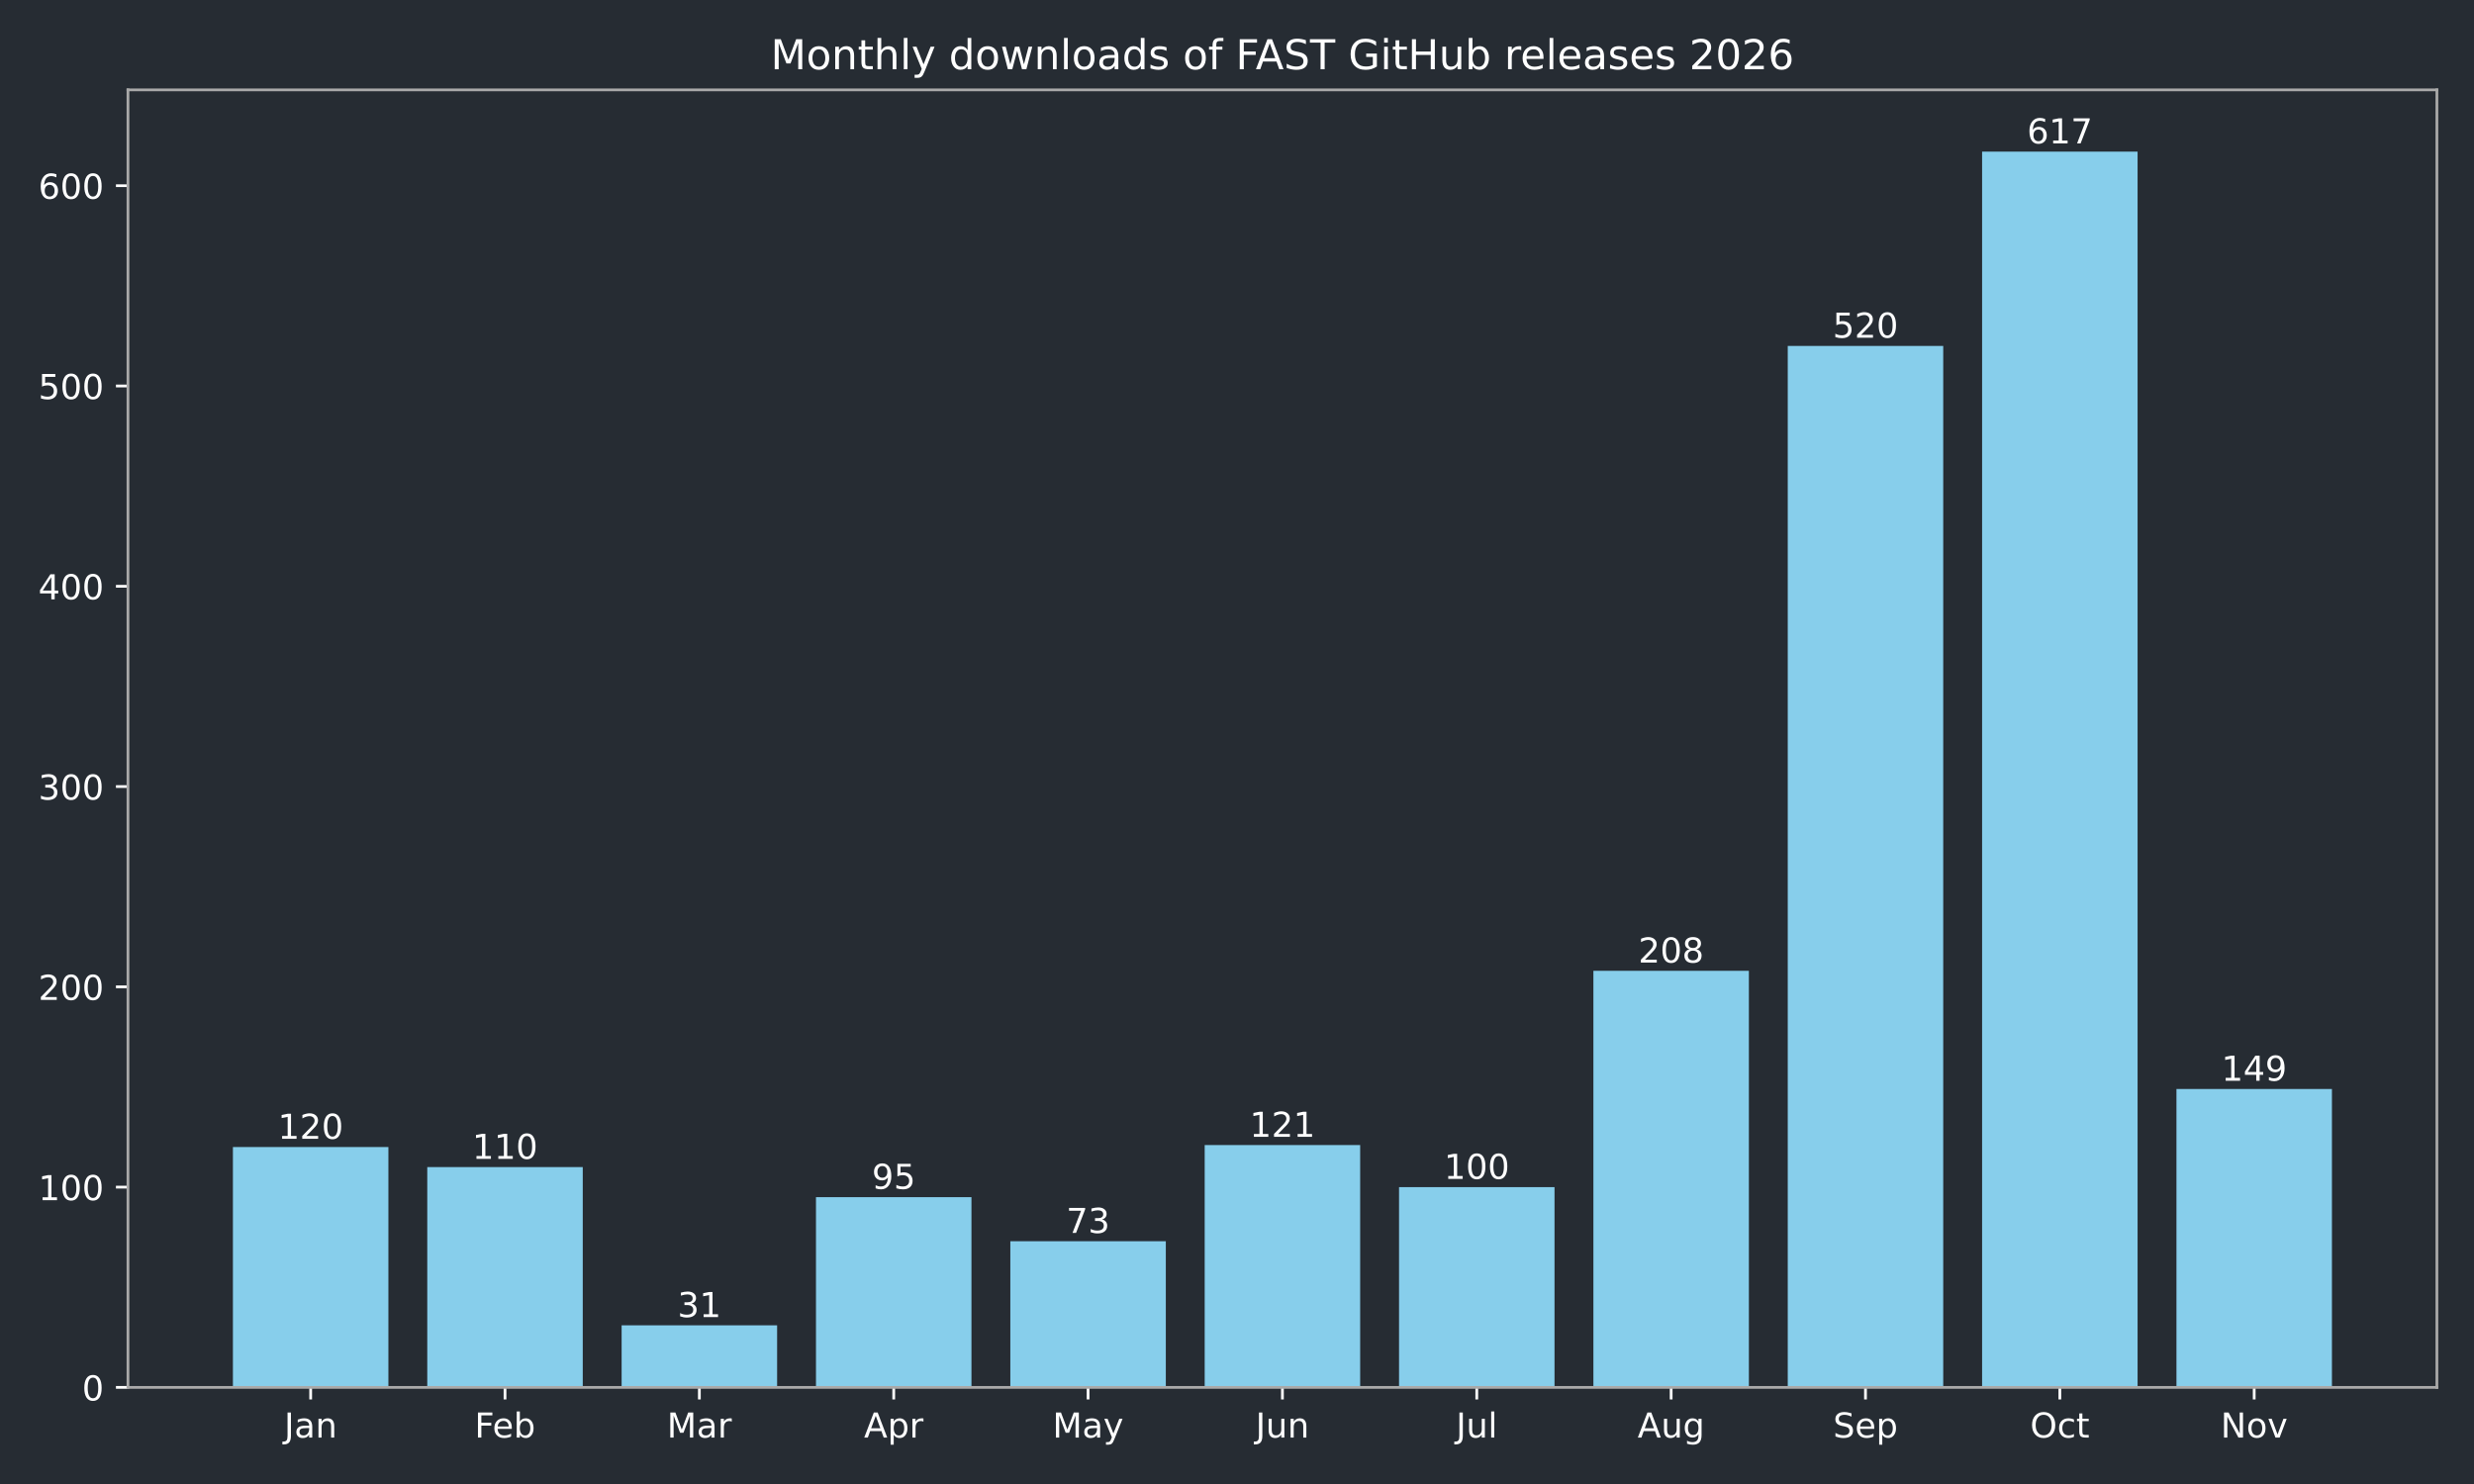
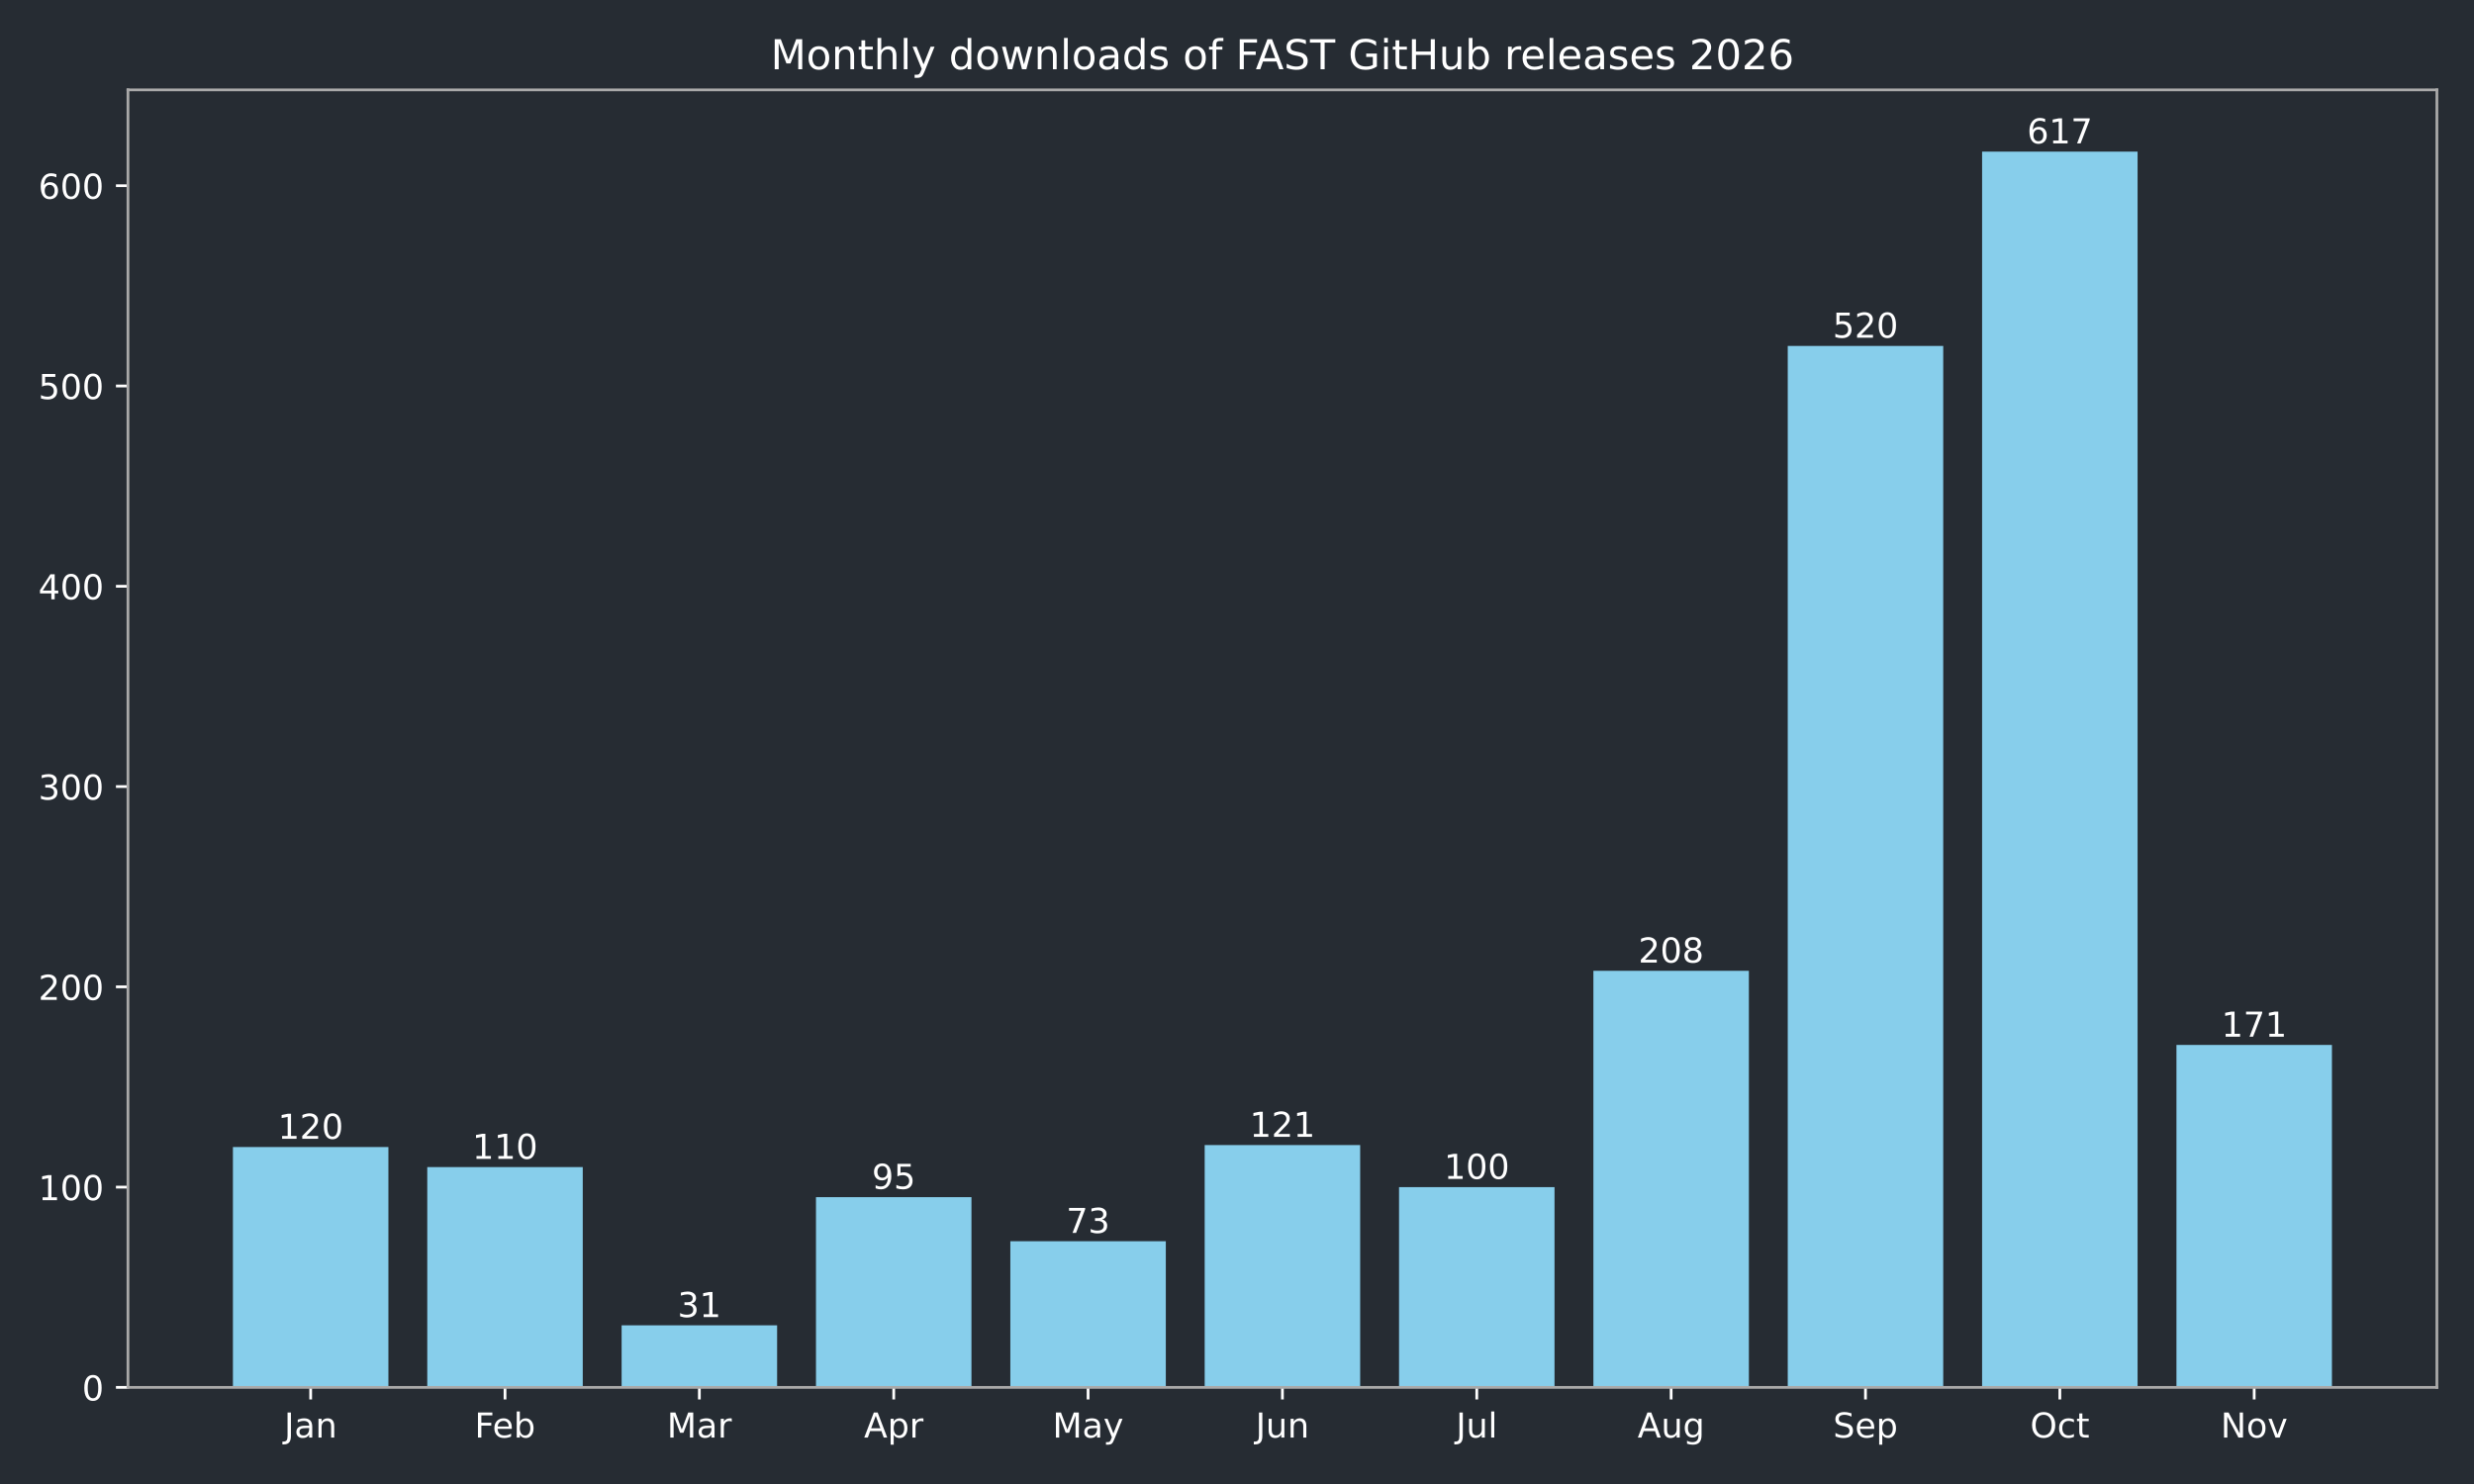
<svg xmlns="http://www.w3.org/2000/svg" xmlns:xlink="http://www.w3.org/1999/xlink" width="720pt" height="432pt" viewBox="0 0 720 432" version="1.1">
  <defs>
    <style type="text/css">*{stroke-linejoin: round; stroke-linecap: butt}</style>
  </defs>
  <g id="figure_1">
    <g id="patch_1">
      <path d="M 0 432  L 720 432  L 720 0  L 0 0  z " style="fill: #262c33" />
    </g>
    <g id="axes_1">
      <g id="patch_2">
        <path d="M 37.24 403.878  L 709.2 403.878  L 709.2 26.16  L 37.24 26.16  z " style="fill: #262c33" />
      </g>
      <g id="patch_3">
-         <path d="M 67.784 403.878  L 113.033 403.878  L 113.033 333.914  L 67.784 333.914  z " clip-path="url(#p4cf577910d)" style="fill: #87ceeb" />
+         <path d="M 67.784 403.878  L 113.033 403.878  L 113.033 333.914  L 67.784 333.914  z " clip-path="url(#p867dd638a9)" style="fill: #87ceeb" />
      </g>
      <g id="patch_4">
-         <path d="M 124.346 403.878  L 169.596 403.878  L 169.596 339.744  L 124.346 339.744  z " clip-path="url(#p4cf577910d)" style="fill: #87ceeb" />
+         <path d="M 124.346 403.878  L 169.596 403.878  L 169.596 339.744  L 124.346 339.744  z " clip-path="url(#p867dd638a9)" style="fill: #87ceeb" />
      </g>
      <g id="patch_5">
-         <path d="M 180.908 403.878  L 226.158 403.878  L 226.158 385.804  L 180.908 385.804  z " clip-path="url(#p4cf577910d)" style="fill: #87ceeb" />
+         <path d="M 180.908 403.878  L 226.158 403.878  L 226.158 385.804  L 180.908 385.804  z " clip-path="url(#p867dd638a9)" style="fill: #87ceeb" />
      </g>
      <g id="patch_6">
-         <path d="M 237.471 403.878  L 282.72 403.878  L 282.72 348.49  L 237.471 348.49  z " clip-path="url(#p4cf577910d)" style="fill: #87ceeb" />
+         <path d="M 237.471 403.878  L 282.72 403.878  L 282.72 348.49  L 237.471 348.49  z " clip-path="url(#p867dd638a9)" style="fill: #87ceeb" />
      </g>
      <g id="patch_7">
-         <path d="M 294.033 403.878  L 339.283 403.878  L 339.283 361.316  L 294.033 361.316  z " clip-path="url(#p4cf577910d)" style="fill: #87ceeb" />
+         <path d="M 294.033 403.878  L 339.283 403.878  L 339.283 361.316  L 294.033 361.316  z " clip-path="url(#p867dd638a9)" style="fill: #87ceeb" />
      </g>
      <g id="patch_8">
-         <path d="M 350.595 403.878  L 395.845 403.878  L 395.845 333.331  L 350.595 333.331  z " clip-path="url(#p4cf577910d)" style="fill: #87ceeb" />
+         <path d="M 350.595 403.878  L 395.845 403.878  L 395.845 333.331  L 350.595 333.331  z " clip-path="url(#p867dd638a9)" style="fill: #87ceeb" />
      </g>
      <g id="patch_9">
-         <path d="M 407.157 403.878  L 452.407 403.878  L 452.407 345.574  L 407.157 345.574  z " clip-path="url(#p4cf577910d)" style="fill: #87ceeb" />
+         <path d="M 407.157 403.878  L 452.407 403.878  L 452.407 345.574  L 407.157 345.574  z " clip-path="url(#p867dd638a9)" style="fill: #87ceeb" />
      </g>
      <g id="patch_10">
-         <path d="M 463.72 403.878  L 508.969 403.878  L 508.969 282.607  L 463.72 282.607  z " clip-path="url(#p4cf577910d)" style="fill: #87ceeb" />
+         <path d="M 463.72 403.878  L 508.969 403.878  L 508.969 282.607  L 463.72 282.607  z " clip-path="url(#p867dd638a9)" style="fill: #87ceeb" />
      </g>
      <g id="patch_11">
-         <path d="M 520.282 403.878  L 565.532 403.878  L 565.532 100.701  L 520.282 100.701  z " clip-path="url(#p4cf577910d)" style="fill: #87ceeb" />
+         <path d="M 520.282 403.878  L 565.532 403.878  L 565.532 100.701  L 520.282 100.701  z " clip-path="url(#p867dd638a9)" style="fill: #87ceeb" />
      </g>
      <g id="patch_12">
-         <path d="M 576.844 403.878  L 622.094 403.878  L 622.094 44.147  L 576.844 44.147  z " clip-path="url(#p4cf577910d)" style="fill: #87ceeb" />
+         <path d="M 576.844 403.878  L 622.094 403.878  L 622.094 44.147  L 576.844 44.147  z " clip-path="url(#p867dd638a9)" style="fill: #87ceeb" />
      </g>
      <g id="patch_13">
-         <path d="M 633.407 403.878  L 678.656 403.878  L 678.656 317.006  L 633.407 317.006  z " clip-path="url(#p4cf577910d)" style="fill: #87ceeb" />
+         <path d="M 633.407 403.878  L 678.656 403.878  L 678.656 304.179  L 633.407 304.179  z " clip-path="url(#p867dd638a9)" style="fill: #87ceeb" />
      </g>
      <g id="matplotlib.axis_1">
        <g id="xtick_1">
          <g id="line2d_1">
            <defs>
-               <path id="m086e3ede42" d="M 0 0  L 0 3.5  " style="stroke: #ffffff; stroke-width: 0.8" />
+               <path id="m1c109d6ad1" d="M 0 0  L 0 3.5  " style="stroke: #ffffff; stroke-width: 0.8" />
            </defs>
            <g>
-               <use xlink:href="#m086e3ede42" x="90.409" y="403.878" style="fill: #ffffff; stroke: #ffffff; stroke-width: 0.8" />
+               <use xlink:href="#m1c109d6ad1" x="90.409" y="403.878" style="fill: #ffffff; stroke: #ffffff; stroke-width: 0.8" />
            </g>
          </g>
          <g id="text_1">
            <g style="fill: #ffffff" transform="translate(82.70074 418.4753) scale(0.1 -0.1)">
              <defs>
                <path id="DejaVuSans-2d" d="M 628 4666  L 1259 4666  L 1259 325  Q 1259 -519 939 -900  Q 619 -1281 -91 -1281  L -331 -1281  L -331 -750  L -134 -750  Q 284 -750 456 -515  Q 628 -281 628 325  L 628 4666  z " transform="scale(0.015625)" />
                <path id="DejaVuSans-44" d="M 2194 1759  Q 1497 1759 1228 1600  Q 959 1441 959 1056  Q 959 750 1161 570  Q 1363 391 1709 391  Q 2188 391 2477 730  Q 2766 1069 2766 1631  L 2766 1759  L 2194 1759  z M 3341 1997  L 3341 0  L 2766 0  L 2766 531  Q 2569 213 2275 61  Q 1981 -91 1556 -91  Q 1019 -91 701 211  Q 384 513 384 1019  Q 384 1609 779 1909  Q 1175 2209 1959 2209  L 2766 2209  L 2766 2266  Q 2766 2663 2505 2880  Q 2244 3097 1772 3097  Q 1472 3097 1187 3025  Q 903 2953 641 2809  L 641 3341  Q 956 3463 1253 3523  Q 1550 3584 1831 3584  Q 2591 3584 2966 3190  Q 3341 2797 3341 1997  z " transform="scale(0.015625)" />
                <path id="DejaVuSans-51" d="M 3513 2113  L 3513 0  L 2938 0  L 2938 2094  Q 2938 2591 2744 2837  Q 2550 3084 2163 3084  Q 1697 3084 1428 2787  Q 1159 2491 1159 1978  L 1159 0  L 581 0  L 581 3500  L 1159 3500  L 1159 2956  Q 1366 3272 1645 3428  Q 1925 3584 2291 3584  Q 2894 3584 3203 3211  Q 3513 2838 3513 2113  z " transform="scale(0.015625)" />
              </defs>
              <use xlink:href="#DejaVuSans-2d" />
              <use xlink:href="#DejaVuSans-44" transform="translate(29.5 0)" />
              <use xlink:href="#DejaVuSans-51" transform="translate(90.78125 0)" />
            </g>
          </g>
        </g>
        <g id="xtick_2">
          <g id="line2d_2">
            <g>
-               <use xlink:href="#m086e3ede42" x="146.971" y="403.878" style="fill: #ffffff; stroke: #ffffff; stroke-width: 0.8" />
+               <use xlink:href="#m1c109d6ad1" x="146.971" y="403.878" style="fill: #ffffff; stroke: #ffffff; stroke-width: 0.8" />
            </g>
          </g>
          <g id="text_2">
            <g style="fill: #ffffff" transform="translate(138.1177 418.4761) scale(0.1 -0.1)">
              <defs>
                <path id="DejaVuSans-29" d="M 628 4666  L 3309 4666  L 3309 4134  L 1259 4134  L 1259 2759  L 3109 2759  L 3109 2228  L 1259 2228  L 1259 0  L 628 0  L 628 4666  z " transform="scale(0.015625)" />
                <path id="DejaVuSans-48" d="M 3597 1894  L 3597 1613  L 953 1613  Q 991 1019 1311 708  Q 1631 397 2203 397  Q 2534 397 2845 478  Q 3156 559 3463 722  L 3463 178  Q 3153 47 2828 -22  Q 2503 -91 2169 -91  Q 1331 -91 842 396  Q 353 884 353 1716  Q 353 2575 817 3079  Q 1281 3584 2069 3584  Q 2775 3584 3186 3129  Q 3597 2675 3597 1894  z M 3022 2063  Q 3016 2534 2758 2815  Q 2500 3097 2075 3097  Q 1594 3097 1305 2825  Q 1016 2553 972 2059  L 3022 2063  z " transform="scale(0.015625)" />
                <path id="DejaVuSans-45" d="M 3116 1747  Q 3116 2381 2855 2742  Q 2594 3103 2138 3103  Q 1681 3103 1420 2742  Q 1159 2381 1159 1747  Q 1159 1113 1420 752  Q 1681 391 2138 391  Q 2594 391 2855 752  Q 3116 1113 3116 1747  z M 1159 2969  Q 1341 3281 1617 3432  Q 1894 3584 2278 3584  Q 2916 3584 3314 3078  Q 3713 2572 3713 1747  Q 3713 922 3314 415  Q 2916 -91 2278 -91  Q 1894 -91 1617 61  Q 1341 213 1159 525  L 1159 0  L 581 0  L 581 4863  L 1159 4863  L 1159 2969  z " transform="scale(0.015625)" />
              </defs>
              <use xlink:href="#DejaVuSans-29" />
              <use xlink:href="#DejaVuSans-48" transform="translate(52.04688 0)" />
              <use xlink:href="#DejaVuSans-45" transform="translate(113.5781 0)" />
            </g>
          </g>
        </g>
        <g id="xtick_3">
          <g id="line2d_3">
            <g>
-               <use xlink:href="#m086e3ede42" x="203.533" y="403.878" style="fill: #ffffff; stroke: #ffffff; stroke-width: 0.8" />
+               <use xlink:href="#m1c109d6ad1" x="203.533" y="403.878" style="fill: #ffffff; stroke: #ffffff; stroke-width: 0.8" />
            </g>
          </g>
          <g id="text_3">
            <g style="fill: #ffffff" transform="translate(194.0995 418.4753) scale(0.1 -0.1)">
              <defs>
                <path id="DejaVuSans-30" d="M 628 4666  L 1569 4666  L 2759 1491  L 3956 4666  L 4897 4666  L 4897 0  L 4281 0  L 4281 4097  L 3078 897  L 2444 897  L 1241 4097  L 1241 0  L 628 0  L 628 4666  z " transform="scale(0.015625)" />
                <path id="DejaVuSans-55" d="M 2631 2963  Q 2534 3019 2420 3045  Q 2306 3072 2169 3072  Q 1681 3072 1420 2755  Q 1159 2438 1159 1844  L 1159 0  L 581 0  L 581 3500  L 1159 3500  L 1159 2956  Q 1341 3275 1631 3429  Q 1922 3584 2338 3584  Q 2397 3584 2469 3576  Q 2541 3569 2628 3553  L 2631 2963  z " transform="scale(0.015625)" />
              </defs>
              <use xlink:href="#DejaVuSans-30" />
              <use xlink:href="#DejaVuSans-44" transform="translate(86.28125 0)" />
              <use xlink:href="#DejaVuSans-55" transform="translate(147.5625 0)" />
            </g>
          </g>
        </g>
        <g id="xtick_4">
          <g id="line2d_4">
            <g>
-               <use xlink:href="#m086e3ede42" x="260.095" y="403.878" style="fill: #ffffff; stroke: #ffffff; stroke-width: 0.8" />
+               <use xlink:href="#m1c109d6ad1" x="260.095" y="403.878" style="fill: #ffffff; stroke: #ffffff; stroke-width: 0.8" />
            </g>
          </g>
          <g id="text_4">
            <g style="fill: #ffffff" transform="translate(251.4454 418.4753) scale(0.1 -0.1)">
              <defs>
                <path id="DejaVuSans-24" d="M 2188 4044  L 1331 1722  L 3047 1722  L 2188 4044  z M 1831 4666  L 2547 4666  L 4325 0  L 3669 0  L 3244 1197  L 1141 1197  L 716 0  L 50 0  L 1831 4666  z " transform="scale(0.015625)" />
                <path id="DejaVuSans-53" d="M 1159 525  L 1159 -1331  L 581 -1331  L 581 3500  L 1159 3500  L 1159 2969  Q 1341 3281 1617 3432  Q 1894 3584 2278 3584  Q 2916 3584 3314 3078  Q 3713 2572 3713 1747  Q 3713 922 3314 415  Q 2916 -91 2278 -91  Q 1894 -91 1617 61  Q 1341 213 1159 525  z M 3116 1747  Q 3116 2381 2855 2742  Q 2594 3103 2138 3103  Q 1681 3103 1420 2742  Q 1159 2381 1159 1747  Q 1159 1113 1420 752  Q 1681 391 2138 391  Q 2594 391 2855 752  Q 3116 1113 3116 1747  z " transform="scale(0.015625)" />
              </defs>
              <use xlink:href="#DejaVuSans-24" />
              <use xlink:href="#DejaVuSans-53" transform="translate(68.40625 0)" />
              <use xlink:href="#DejaVuSans-55" transform="translate(131.8906 0)" />
            </g>
          </g>
        </g>
        <g id="xtick_5">
          <g id="line2d_5">
            <g>
-               <use xlink:href="#m086e3ede42" x="316.658" y="403.878" style="fill: #ffffff; stroke: #ffffff; stroke-width: 0.8" />
+               <use xlink:href="#m1c109d6ad1" x="316.658" y="403.878" style="fill: #ffffff; stroke: #ffffff; stroke-width: 0.8" />
            </g>
          </g>
          <g id="text_5">
            <g style="fill: #ffffff" transform="translate(306.3202 418.4753) scale(0.1 -0.1)">
              <defs>
                <path id="DejaVuSans-5c" d="M 2059 -325  Q 1816 -950 1584 -1140  Q 1353 -1331 966 -1331  L 506 -1331  L 506 -850  L 844 -850  Q 1081 -850 1212 -737  Q 1344 -625 1503 -206  L 1606 56  L 191 3500  L 800 3500  L 1894 763  L 2988 3500  L 3597 3500  L 2059 -325  z " transform="scale(0.015625)" />
              </defs>
              <use xlink:href="#DejaVuSans-30" />
              <use xlink:href="#DejaVuSans-44" transform="translate(86.28125 0)" />
              <use xlink:href="#DejaVuSans-5c" transform="translate(147.5625 0)" />
            </g>
          </g>
        </g>
        <g id="xtick_6">
          <g id="line2d_6">
            <g>
-               <use xlink:href="#m086e3ede42" x="373.22" y="403.878" style="fill: #ffffff; stroke: #ffffff; stroke-width: 0.8" />
+               <use xlink:href="#m1c109d6ad1" x="373.22" y="403.878" style="fill: #ffffff; stroke: #ffffff; stroke-width: 0.8" />
            </g>
          </g>
          <g id="text_6">
            <g style="fill: #ffffff" transform="translate(365.4075 418.4753) scale(0.1 -0.1)">
              <defs>
                <path id="DejaVuSans-58" d="M 544 1381  L 544 3500  L 1119 3500  L 1119 1403  Q 1119 906 1312 657  Q 1506 409 1894 409  Q 2359 409 2629 706  Q 2900 1003 2900 1516  L 2900 3500  L 3475 3500  L 3475 0  L 2900 0  L 2900 538  Q 2691 219 2414 64  Q 2138 -91 1772 -91  Q 1169 -91 856 284  Q 544 659 544 1381  z M 1991 3584  L 1991 3584  z " transform="scale(0.015625)" />
              </defs>
              <use xlink:href="#DejaVuSans-2d" />
              <use xlink:href="#DejaVuSans-58" transform="translate(29.5 0)" />
              <use xlink:href="#DejaVuSans-51" transform="translate(92.875 0)" />
            </g>
          </g>
        </g>
        <g id="xtick_7">
          <g id="line2d_7">
            <g>
-               <use xlink:href="#m086e3ede42" x="429.782" y="403.878" style="fill: #ffffff; stroke: #ffffff; stroke-width: 0.8" />
+               <use xlink:href="#m1c109d6ad1" x="429.782" y="403.878" style="fill: #ffffff; stroke: #ffffff; stroke-width: 0.8" />
            </g>
          </g>
          <g id="text_7">
            <g style="fill: #ffffff" transform="translate(423.7495 418.4761) scale(0.1 -0.1)">
              <defs>
                <path id="DejaVuSans-4f" d="M 603 4863  L 1178 4863  L 1178 0  L 603 0  L 603 4863  z " transform="scale(0.015625)" />
              </defs>
              <use xlink:href="#DejaVuSans-2d" />
              <use xlink:href="#DejaVuSans-58" transform="translate(29.5 0)" />
              <use xlink:href="#DejaVuSans-4f" transform="translate(92.875 0)" />
            </g>
          </g>
        </g>
        <g id="xtick_8">
          <g id="line2d_8">
            <g>
-               <use xlink:href="#m086e3ede42" x="486.345" y="403.878" style="fill: #ffffff; stroke: #ffffff; stroke-width: 0.8" />
+               <use xlink:href="#m1c109d6ad1" x="486.345" y="403.878" style="fill: #ffffff; stroke: #ffffff; stroke-width: 0.8" />
            </g>
          </g>
          <g id="text_8">
            <g style="fill: #ffffff" transform="translate(476.5813 418.4753) scale(0.1 -0.1)">
              <defs>
                <path id="DejaVuSans-4a" d="M 2906 1791  Q 2906 2416 2648 2759  Q 2391 3103 1925 3103  Q 1463 3103 1205 2759  Q 947 2416 947 1791  Q 947 1169 1205 825  Q 1463 481 1925 481  Q 2391 481 2648 825  Q 2906 1169 2906 1791  z M 3481 434  Q 3481 -459 3084 -895  Q 2688 -1331 1869 -1331  Q 1566 -1331 1297 -1286  Q 1028 -1241 775 -1147  L 775 -588  Q 1028 -725 1275 -790  Q 1522 -856 1778 -856  Q 2344 -856 2625 -561  Q 2906 -266 2906 331  L 2906 616  Q 2728 306 2450 153  Q 2172 0 1784 0  Q 1141 0 747 490  Q 353 981 353 1791  Q 353 2603 747 3093  Q 1141 3584 1784 3584  Q 2172 3584 2450 3431  Q 2728 3278 2906 2969  L 2906 3500  L 3481 3500  L 3481 434  z " transform="scale(0.015625)" />
              </defs>
              <use xlink:href="#DejaVuSans-24" />
              <use xlink:href="#DejaVuSans-58" transform="translate(68.40625 0)" />
              <use xlink:href="#DejaVuSans-4a" transform="translate(131.7812 0)" />
            </g>
          </g>
        </g>
        <g id="xtick_9">
          <g id="line2d_9">
            <g>
-               <use xlink:href="#m086e3ede42" x="542.907" y="403.878" style="fill: #ffffff; stroke: #ffffff; stroke-width: 0.8" />
+               <use xlink:href="#m1c109d6ad1" x="542.907" y="403.878" style="fill: #ffffff; stroke: #ffffff; stroke-width: 0.8" />
            </g>
          </g>
          <g id="text_9">
            <g style="fill: #ffffff" transform="translate(533.4819 418.4753) scale(0.1 -0.1)">
              <defs>
                <path id="DejaVuSans-36" d="M 3425 4513  L 3425 3897  Q 3066 4069 2747 4153  Q 2428 4238 2131 4238  Q 1616 4238 1336 4038  Q 1056 3838 1056 3469  Q 1056 3159 1242 3001  Q 1428 2844 1947 2747  L 2328 2669  Q 3034 2534 3370 2195  Q 3706 1856 3706 1288  Q 3706 609 3251 259  Q 2797 -91 1919 -91  Q 1588 -91 1214 -16  Q 841 59 441 206  L 441 856  Q 825 641 1194 531  Q 1563 422 1919 422  Q 2459 422 2753 634  Q 3047 847 3047 1241  Q 3047 1584 2836 1778  Q 2625 1972 2144 2069  L 1759 2144  Q 1053 2284 737 2584  Q 422 2884 422 3419  Q 422 4038 858 4394  Q 1294 4750 2059 4750  Q 2388 4750 2728 4690  Q 3069 4631 3425 4513  z " transform="scale(0.015625)" />
              </defs>
              <use xlink:href="#DejaVuSans-36" />
              <use xlink:href="#DejaVuSans-48" transform="translate(63.48438 0)" />
              <use xlink:href="#DejaVuSans-53" transform="translate(125.0156 0)" />
            </g>
          </g>
        </g>
        <g id="xtick_10">
          <g id="line2d_10">
            <g>
-               <use xlink:href="#m086e3ede42" x="599.469" y="403.878" style="fill: #ffffff; stroke: #ffffff; stroke-width: 0.8" />
+               <use xlink:href="#m1c109d6ad1" x="599.469" y="403.878" style="fill: #ffffff; stroke: #ffffff; stroke-width: 0.8" />
            </g>
          </g>
          <g id="text_10">
            <g style="fill: #ffffff" transform="translate(590.8238 418.4753) scale(0.1 -0.1)">
              <defs>
                <path id="DejaVuSans-32" d="M 2522 4238  Q 1834 4238 1429 3725  Q 1025 3213 1025 2328  Q 1025 1447 1429 934  Q 1834 422 2522 422  Q 3209 422 3611 934  Q 4013 1447 4013 2328  Q 4013 3213 3611 3725  Q 3209 4238 2522 4238  z M 2522 4750  Q 3503 4750 4090 4092  Q 4678 3434 4678 2328  Q 4678 1225 4090 567  Q 3503 -91 2522 -91  Q 1538 -91 948 565  Q 359 1222 359 2328  Q 359 3434 948 4092  Q 1538 4750 2522 4750  z " transform="scale(0.015625)" />
                <path id="DejaVuSans-46" d="M 3122 3366  L 3122 2828  Q 2878 2963 2633 3030  Q 2388 3097 2138 3097  Q 1578 3097 1268 2742  Q 959 2388 959 1747  Q 959 1106 1268 751  Q 1578 397 2138 397  Q 2388 397 2633 464  Q 2878 531 3122 666  L 3122 134  Q 2881 22 2623 -34  Q 2366 -91 2075 -91  Q 1284 -91 818 406  Q 353 903 353 1747  Q 353 2603 823 3093  Q 1294 3584 2113 3584  Q 2378 3584 2631 3529  Q 2884 3475 3122 3366  z " transform="scale(0.015625)" />
                <path id="DejaVuSans-57" d="M 1172 4494  L 1172 3500  L 2356 3500  L 2356 3053  L 1172 3053  L 1172 1153  Q 1172 725 1289 603  Q 1406 481 1766 481  L 2356 481  L 2356 0  L 1766 0  Q 1100 0 847 248  Q 594 497 594 1153  L 594 3053  L 172 3053  L 172 3500  L 594 3500  L 594 4494  L 1172 4494  z " transform="scale(0.015625)" />
              </defs>
              <use xlink:href="#DejaVuSans-32" />
              <use xlink:href="#DejaVuSans-46" transform="translate(78.71875 0)" />
              <use xlink:href="#DejaVuSans-57" transform="translate(133.7031 0)" />
            </g>
          </g>
        </g>
        <g id="xtick_11">
          <g id="line2d_11">
            <g>
-               <use xlink:href="#m086e3ede42" x="656.031" y="403.878" style="fill: #ffffff; stroke: #ffffff; stroke-width: 0.8" />
+               <use xlink:href="#m1c109d6ad1" x="656.031" y="403.878" style="fill: #ffffff; stroke: #ffffff; stroke-width: 0.8" />
            </g>
          </g>
          <g id="text_11">
            <g style="fill: #ffffff" transform="translate(646.2721 418.4753) scale(0.1 -0.1)">
              <defs>
                <path id="DejaVuSans-31" d="M 628 4666  L 1478 4666  L 3547 763  L 3547 4666  L 4159 4666  L 4159 0  L 3309 0  L 1241 3903  L 1241 0  L 628 0  L 628 4666  z " transform="scale(0.015625)" />
                <path id="DejaVuSans-52" d="M 1959 3097  Q 1497 3097 1228 2736  Q 959 2375 959 1747  Q 959 1119 1226 758  Q 1494 397 1959 397  Q 2419 397 2687 759  Q 2956 1122 2956 1747  Q 2956 2369 2687 2733  Q 2419 3097 1959 3097  z M 1959 3584  Q 2709 3584 3137 3096  Q 3566 2609 3566 1747  Q 3566 888 3137 398  Q 2709 -91 1959 -91  Q 1206 -91 779 398  Q 353 888 353 1747  Q 353 2609 779 3096  Q 1206 3584 1959 3584  z " transform="scale(0.015625)" />
                <path id="DejaVuSans-59" d="M 191 3500  L 800 3500  L 1894 563  L 2988 3500  L 3597 3500  L 2284 0  L 1503 0  L 191 3500  z " transform="scale(0.015625)" />
              </defs>
              <use xlink:href="#DejaVuSans-31" />
              <use xlink:href="#DejaVuSans-52" transform="translate(74.8125 0)" />
              <use xlink:href="#DejaVuSans-59" transform="translate(136 0)" />
            </g>
          </g>
        </g>
      </g>
      <g id="matplotlib.axis_2">
        <g id="ytick_1">
          <g id="line2d_12">
            <defs>
-               <path id="m57dde35a98" d="M 0 0  L -3.5 0  " style="stroke: #ffffff; stroke-width: 0.8" />
+               <path id="m1a4424309f" d="M 0 0  L -3.5 0  " style="stroke: #ffffff; stroke-width: 0.8" />
            </defs>
            <g>
-               <use xlink:href="#m57dde35a98" x="37.24" y="403.878" style="fill: #ffffff; stroke: #ffffff; stroke-width: 0.8" />
+               <use xlink:href="#m1a4424309f" x="37.24" y="403.878" style="fill: #ffffff; stroke: #ffffff; stroke-width: 0.8" />
            </g>
          </g>
          <g id="text_12">
            <g style="fill: #ffffff" transform="translate(23.8775 407.6765) scale(0.1 -0.1)">
              <defs>
                <path id="DejaVuSans-13" d="M 2034 4250  Q 1547 4250 1301 3770  Q 1056 3291 1056 2328  Q 1056 1369 1301 889  Q 1547 409 2034 409  Q 2525 409 2770 889  Q 3016 1369 3016 2328  Q 3016 3291 2770 3770  Q 2525 4250 2034 4250  z M 2034 4750  Q 2819 4750 3233 4129  Q 3647 3509 3647 2328  Q 3647 1150 3233 529  Q 2819 -91 2034 -91  Q 1250 -91 836 529  Q 422 1150 422 2328  Q 422 3509 836 4129  Q 1250 4750 2034 4750  z " transform="scale(0.015625)" />
              </defs>
              <use xlink:href="#DejaVuSans-13" />
            </g>
          </g>
        </g>
        <g id="ytick_2">
          <g id="line2d_13">
            <g>
-               <use xlink:href="#m57dde35a98" x="37.24" y="345.574" style="fill: #ffffff; stroke: #ffffff; stroke-width: 0.8" />
+               <use xlink:href="#m1a4424309f" x="37.24" y="345.574" style="fill: #ffffff; stroke: #ffffff; stroke-width: 0.8" />
            </g>
          </g>
          <g id="text_13">
            <g style="fill: #ffffff" transform="translate(11.1525 349.3732) scale(0.1 -0.1)">
              <defs>
                <path id="DejaVuSans-14" d="M 794 531  L 1825 531  L 1825 4091  L 703 3866  L 703 4441  L 1819 4666  L 2450 4666  L 2450 531  L 3481 531  L 3481 0  L 794 0  L 794 531  z " transform="scale(0.015625)" />
              </defs>
              <use xlink:href="#DejaVuSans-14" />
              <use xlink:href="#DejaVuSans-13" transform="translate(63.625 0)" />
              <use xlink:href="#DejaVuSans-13" transform="translate(127.25 0)" />
            </g>
          </g>
        </g>
        <g id="ytick_3">
          <g id="line2d_14">
            <g>
-               <use xlink:href="#m57dde35a98" x="37.24" y="287.271" style="fill: #ffffff; stroke: #ffffff; stroke-width: 0.8" />
+               <use xlink:href="#m1a4424309f" x="37.24" y="287.271" style="fill: #ffffff; stroke: #ffffff; stroke-width: 0.8" />
            </g>
          </g>
          <g id="text_14">
            <g style="fill: #ffffff" transform="translate(11.1525 291.07) scale(0.1 -0.1)">
              <defs>
                <path id="DejaVuSans-15" d="M 1228 531  L 3431 531  L 3431 0  L 469 0  L 469 531  Q 828 903 1448 1529  Q 2069 2156 2228 2338  Q 2531 2678 2651 2914  Q 2772 3150 2772 3378  Q 2772 3750 2511 3984  Q 2250 4219 1831 4219  Q 1534 4219 1204 4116  Q 875 4013 500 3803  L 500 4441  Q 881 4594 1212 4672  Q 1544 4750 1819 4750  Q 2544 4750 2975 4387  Q 3406 4025 3406 3419  Q 3406 3131 3298 2873  Q 3191 2616 2906 2266  Q 2828 2175 2409 1742  Q 1991 1309 1228 531  z " transform="scale(0.015625)" />
              </defs>
              <use xlink:href="#DejaVuSans-15" />
              <use xlink:href="#DejaVuSans-13" transform="translate(63.625 0)" />
              <use xlink:href="#DejaVuSans-13" transform="translate(127.25 0)" />
            </g>
          </g>
        </g>
        <g id="ytick_4">
          <g id="line2d_15">
            <g>
-               <use xlink:href="#m57dde35a98" x="37.24" y="228.968" style="fill: #ffffff; stroke: #ffffff; stroke-width: 0.8" />
+               <use xlink:href="#m1a4424309f" x="37.24" y="228.968" style="fill: #ffffff; stroke: #ffffff; stroke-width: 0.8" />
            </g>
          </g>
          <g id="text_15">
            <g style="fill: #ffffff" transform="translate(11.1525 232.7667) scale(0.1 -0.1)">
              <defs>
                <path id="DejaVuSans-16" d="M 2597 2516  Q 3050 2419 3304 2112  Q 3559 1806 3559 1356  Q 3559 666 3084 287  Q 2609 -91 1734 -91  Q 1441 -91 1130 -33  Q 819 25 488 141  L 488 750  Q 750 597 1062 519  Q 1375 441 1716 441  Q 2309 441 2620 675  Q 2931 909 2931 1356  Q 2931 1769 2642 2001  Q 2353 2234 1838 2234  L 1294 2234  L 1294 2753  L 1863 2753  Q 2328 2753 2575 2939  Q 2822 3125 2822 3475  Q 2822 3834 2567 4026  Q 2313 4219 1838 4219  Q 1578 4219 1281 4162  Q 984 4106 628 3988  L 628 4550  Q 988 4650 1302 4700  Q 1616 4750 1894 4750  Q 2613 4750 3031 4423  Q 3450 4097 3450 3541  Q 3450 3153 3228 2886  Q 3006 2619 2597 2516  z " transform="scale(0.015625)" />
              </defs>
              <use xlink:href="#DejaVuSans-16" />
              <use xlink:href="#DejaVuSans-13" transform="translate(63.625 0)" />
              <use xlink:href="#DejaVuSans-13" transform="translate(127.25 0)" />
            </g>
          </g>
        </g>
        <g id="ytick_5">
          <g id="line2d_16">
            <g>
-               <use xlink:href="#m57dde35a98" x="37.24" y="170.665" style="fill: #ffffff; stroke: #ffffff; stroke-width: 0.8" />
+               <use xlink:href="#m1a4424309f" x="37.24" y="170.665" style="fill: #ffffff; stroke: #ffffff; stroke-width: 0.8" />
            </g>
          </g>
          <g id="text_16">
            <g style="fill: #ffffff" transform="translate(11.1525 174.4635) scale(0.1 -0.1)">
              <defs>
                <path id="DejaVuSans-17" d="M 2419 4116  L 825 1625  L 2419 1625  L 2419 4116  z M 2253 4666  L 3047 4666  L 3047 1625  L 3713 1625  L 3713 1100  L 3047 1100  L 3047 0  L 2419 0  L 2419 1100  L 313 1100  L 313 1709  L 2253 4666  z " transform="scale(0.015625)" />
              </defs>
              <use xlink:href="#DejaVuSans-17" />
              <use xlink:href="#DejaVuSans-13" transform="translate(63.625 0)" />
              <use xlink:href="#DejaVuSans-13" transform="translate(127.25 0)" />
            </g>
          </g>
        </g>
        <g id="ytick_6">
          <g id="line2d_17">
            <g>
-               <use xlink:href="#m57dde35a98" x="37.24" y="112.361" style="fill: #ffffff; stroke: #ffffff; stroke-width: 0.8" />
+               <use xlink:href="#m1a4424309f" x="37.24" y="112.361" style="fill: #ffffff; stroke: #ffffff; stroke-width: 0.8" />
            </g>
          </g>
          <g id="text_17">
            <g style="fill: #ffffff" transform="translate(11.1525 116.1602) scale(0.1 -0.1)">
              <defs>
                <path id="DejaVuSans-18" d="M 691 4666  L 3169 4666  L 3169 4134  L 1269 4134  L 1269 2991  Q 1406 3038 1543 3061  Q 1681 3084 1819 3084  Q 2600 3084 3056 2656  Q 3513 2228 3513 1497  Q 3513 744 3044 326  Q 2575 -91 1722 -91  Q 1428 -91 1123 -41  Q 819 9 494 109  L 494 744  Q 775 591 1075 516  Q 1375 441 1709 441  Q 2250 441 2565 725  Q 2881 1009 2881 1497  Q 2881 1984 2565 2268  Q 2250 2553 1709 2553  Q 1456 2553 1204 2497  Q 953 2441 691 2322  L 691 4666  z " transform="scale(0.015625)" />
              </defs>
              <use xlink:href="#DejaVuSans-18" />
              <use xlink:href="#DejaVuSans-13" transform="translate(63.625 0)" />
              <use xlink:href="#DejaVuSans-13" transform="translate(127.25 0)" />
            </g>
          </g>
        </g>
        <g id="ytick_7">
          <g id="line2d_18">
            <g>
-               <use xlink:href="#m57dde35a98" x="37.24" y="54.058" style="fill: #ffffff; stroke: #ffffff; stroke-width: 0.8" />
+               <use xlink:href="#m1a4424309f" x="37.24" y="54.058" style="fill: #ffffff; stroke: #ffffff; stroke-width: 0.8" />
            </g>
          </g>
          <g id="text_18">
            <g style="fill: #ffffff" transform="translate(11.1525 57.85694) scale(0.1 -0.1)">
              <defs>
                <path id="DejaVuSans-19" d="M 2113 2584  Q 1688 2584 1439 2293  Q 1191 2003 1191 1497  Q 1191 994 1439 701  Q 1688 409 2113 409  Q 2538 409 2786 701  Q 3034 994 3034 1497  Q 3034 2003 2786 2293  Q 2538 2584 2113 2584  z M 3366 4563  L 3366 3988  Q 3128 4100 2886 4159  Q 2644 4219 2406 4219  Q 1781 4219 1451 3797  Q 1122 3375 1075 2522  Q 1259 2794 1537 2939  Q 1816 3084 2150 3084  Q 2853 3084 3261 2657  Q 3669 2231 3669 1497  Q 3669 778 3244 343  Q 2819 -91 2113 -91  Q 1303 -91 875 529  Q 447 1150 447 2328  Q 447 3434 972 4092  Q 1497 4750 2381 4750  Q 2619 4750 2861 4703  Q 3103 4656 3366 4563  z " transform="scale(0.015625)" />
              </defs>
              <use xlink:href="#DejaVuSans-19" />
              <use xlink:href="#DejaVuSans-13" transform="translate(63.625 0)" />
              <use xlink:href="#DejaVuSans-13" transform="translate(127.25 0)" />
            </g>
          </g>
        </g>
      </g>
      <g id="patch_14">
        <path d="M 37.24 403.878  L 37.24 26.16  " style="fill: none; stroke: #a9a9a9; stroke-width: 0.8; stroke-linejoin: miter; stroke-linecap: square" />
      </g>
      <g id="patch_15">
        <path d="M 709.2 403.878  L 709.2 26.16  " style="fill: none; stroke: #a9a9a9; stroke-width: 0.8; stroke-linejoin: miter; stroke-linecap: square" />
      </g>
      <g id="patch_16">
        <path d="M 37.24 403.878  L 709.2 403.878  " style="fill: none; stroke: #a9a9a9; stroke-width: 0.8; stroke-linejoin: miter; stroke-linecap: square" />
      </g>
      <g id="patch_17">
        <path d="M 37.24 26.16  L 709.2 26.16  " style="fill: none; stroke: #a9a9a9; stroke-width: 0.8; stroke-linejoin: miter; stroke-linecap: square" />
      </g>
      <g id="text_19">
        <g style="fill: #ffffff" transform="translate(80.8648 331.5114) scale(0.1 -0.1)">
          <use xlink:href="#DejaVuSans-14" />
          <use xlink:href="#DejaVuSans-15" transform="translate(63.625 0)" />
          <use xlink:href="#DejaVuSans-13" transform="translate(127.25 0)" />
        </g>
      </g>
      <g id="text_20">
        <g style="fill: #ffffff" transform="translate(137.4271 337.3417) scale(0.1 -0.1)">
          <use xlink:href="#DejaVuSans-14" />
          <use xlink:href="#DejaVuSans-14" transform="translate(63.625 0)" />
          <use xlink:href="#DejaVuSans-13" transform="translate(127.25 0)" />
        </g>
      </g>
      <g id="text_21">
        <g style="fill: #ffffff" transform="translate(197.1706 383.4013) scale(0.1 -0.1)">
          <use xlink:href="#DejaVuSans-16" />
          <use xlink:href="#DejaVuSans-14" transform="translate(63.625 0)" />
        </g>
      </g>
      <g id="text_22">
        <g style="fill: #ffffff" transform="translate(253.7329 346.0872) scale(0.1 -0.1)">
          <defs>
            <path id="DejaVuSans-1c" d="M 703 97  L 703 672  Q 941 559 1184 500  Q 1428 441 1663 441  Q 2288 441 2617 861  Q 2947 1281 2994 2138  Q 2813 1869 2534 1725  Q 2256 1581 1919 1581  Q 1219 1581 811 2004  Q 403 2428 403 3163  Q 403 3881 828 4315  Q 1253 4750 1959 4750  Q 2769 4750 3195 4129  Q 3622 3509 3622 2328  Q 3622 1225 3098 567  Q 2575 -91 1691 -91  Q 1453 -91 1209 -44  Q 966 3 703 97  z M 1959 2075  Q 2384 2075 2632 2365  Q 2881 2656 2881 3163  Q 2881 3666 2632 3958  Q 2384 4250 1959 4250  Q 1534 4250 1286 3958  Q 1038 3666 1038 3163  Q 1038 2656 1286 2365  Q 1534 2075 1959 2075  z " transform="scale(0.015625)" />
          </defs>
          <use xlink:href="#DejaVuSans-1c" />
          <use xlink:href="#DejaVuSans-18" transform="translate(63.625 0)" />
        </g>
      </g>
      <g id="text_23">
        <g style="fill: #ffffff" transform="translate(310.2952 358.9139) scale(0.1 -0.1)">
          <defs>
            <path id="DejaVuSans-1a" d="M 525 4666  L 3525 4666  L 3525 4397  L 1831 0  L 1172 0  L 2766 4134  L 525 4134  L 525 4666  z " transform="scale(0.015625)" />
          </defs>
          <use xlink:href="#DejaVuSans-1a" />
          <use xlink:href="#DejaVuSans-16" transform="translate(63.625 0)" />
        </g>
      </g>
      <g id="text_24">
        <g style="fill: #ffffff" transform="translate(363.6762 330.9284) scale(0.1 -0.1)">
          <use xlink:href="#DejaVuSans-14" />
          <use xlink:href="#DejaVuSans-15" transform="translate(63.625 0)" />
          <use xlink:href="#DejaVuSans-14" transform="translate(127.25 0)" />
        </g>
      </g>
      <g id="text_25">
        <g style="fill: #ffffff" transform="translate(420.2385 343.1721) scale(0.1 -0.1)">
          <use xlink:href="#DejaVuSans-14" />
          <use xlink:href="#DejaVuSans-13" transform="translate(63.625 0)" />
          <use xlink:href="#DejaVuSans-13" transform="translate(127.25 0)" />
        </g>
      </g>
      <g id="text_26">
        <g style="fill: #ffffff" transform="translate(476.8008 280.2045) scale(0.1 -0.1)">
          <defs>
            <path id="DejaVuSans-1b" d="M 2034 2216  Q 1584 2216 1326 1975  Q 1069 1734 1069 1313  Q 1069 891 1326 650  Q 1584 409 2034 409  Q 2484 409 2743 651  Q 3003 894 3003 1313  Q 3003 1734 2745 1975  Q 2488 2216 2034 2216  z M 1403 2484  Q 997 2584 770 2862  Q 544 3141 544 3541  Q 544 4100 942 4425  Q 1341 4750 2034 4750  Q 2731 4750 3128 4425  Q 3525 4100 3525 3541  Q 3525 3141 3298 2862  Q 3072 2584 2669 2484  Q 3125 2378 3379 2068  Q 3634 1759 3634 1313  Q 3634 634 3220 271  Q 2806 -91 2034 -91  Q 1263 -91 848 271  Q 434 634 434 1313  Q 434 1759 690 2068  Q 947 2378 1403 2484  z M 1172 3481  Q 1172 3119 1398 2916  Q 1625 2713 2034 2713  Q 2441 2713 2670 2916  Q 2900 3119 2900 3481  Q 2900 3844 2670 4047  Q 2441 4250 2034 4250  Q 1625 4250 1398 4047  Q 1172 3844 1172 3481  z " transform="scale(0.015625)" />
          </defs>
          <use xlink:href="#DejaVuSans-15" />
          <use xlink:href="#DejaVuSans-13" transform="translate(63.625 0)" />
          <use xlink:href="#DejaVuSans-1b" transform="translate(127.25 0)" />
        </g>
      </g>
      <g id="text_27">
        <g style="fill: #ffffff" transform="translate(533.3631 98.29837) scale(0.1 -0.1)">
          <use xlink:href="#DejaVuSans-18" />
          <use xlink:href="#DejaVuSans-15" transform="translate(63.625 0)" />
          <use xlink:href="#DejaVuSans-13" transform="translate(127.25 0)" />
        </g>
      </g>
      <g id="text_28">
        <g style="fill: #ffffff" transform="translate(589.9254 41.74421) scale(0.1 -0.1)">
          <use xlink:href="#DejaVuSans-19" />
          <use xlink:href="#DejaVuSans-14" transform="translate(63.625 0)" />
          <use xlink:href="#DejaVuSans-1a" transform="translate(127.25 0)" />
        </g>
      </g>
      <g id="text_29">
-         <g style="fill: #ffffff" transform="translate(646.4877 314.6035) scale(0.1 -0.1)">
+         <g style="fill: #ffffff" transform="translate(646.4877 301.7767) scale(0.1 -0.1)">
          <use xlink:href="#DejaVuSans-14" />
-           <use xlink:href="#DejaVuSans-17" transform="translate(63.625 0)" />
-           <use xlink:href="#DejaVuSans-1c" transform="translate(127.25 0)" />
+           <use xlink:href="#DejaVuSans-1a" transform="translate(63.625 0)" />
+           <use xlink:href="#DejaVuSans-14" transform="translate(127.25 0)" />
        </g>
      </g>
      <g id="text_30">
        <g style="fill: #ffffff" transform="translate(224.2869 20.16) scale(0.12 -0.12)">
          <defs>
            <path id="DejaVuSans-4b" d="M 3513 2113  L 3513 0  L 2938 0  L 2938 2094  Q 2938 2591 2744 2837  Q 2550 3084 2163 3084  Q 1697 3084 1428 2787  Q 1159 2491 1159 1978  L 1159 0  L 581 0  L 581 4863  L 1159 4863  L 1159 2956  Q 1366 3272 1645 3428  Q 1925 3584 2291 3584  Q 2894 3584 3203 3211  Q 3513 2838 3513 2113  z " transform="scale(0.015625)" />
            <path id="DejaVuSans-3" transform="scale(0.015625)" />
            <path id="DejaVuSans-47" d="M 2906 2969  L 2906 4863  L 3481 4863  L 3481 0  L 2906 0  L 2906 525  Q 2725 213 2448 61  Q 2172 -91 1784 -91  Q 1150 -91 751 415  Q 353 922 353 1747  Q 353 2572 751 3078  Q 1150 3584 1784 3584  Q 2172 3584 2448 3432  Q 2725 3281 2906 2969  z M 947 1747  Q 947 1113 1208 752  Q 1469 391 1925 391  Q 2381 391 2643 752  Q 2906 1113 2906 1747  Q 2906 2381 2643 2742  Q 2381 3103 1925 3103  Q 1469 3103 1208 2742  Q 947 2381 947 1747  z " transform="scale(0.015625)" />
            <path id="DejaVuSans-5a" d="M 269 3500  L 844 3500  L 1563 769  L 2278 3500  L 2956 3500  L 3675 769  L 4391 3500  L 4966 3500  L 4050 0  L 3372 0  L 2619 2869  L 1863 0  L 1184 0  L 269 3500  z " transform="scale(0.015625)" />
            <path id="DejaVuSans-56" d="M 2834 3397  L 2834 2853  Q 2591 2978 2328 3040  Q 2066 3103 1784 3103  Q 1356 3103 1142 2972  Q 928 2841 928 2578  Q 928 2378 1081 2264  Q 1234 2150 1697 2047  L 1894 2003  Q 2506 1872 2764 1633  Q 3022 1394 3022 966  Q 3022 478 2636 193  Q 2250 -91 1575 -91  Q 1294 -91 989 -36  Q 684 19 347 128  L 347 722  Q 666 556 975 473  Q 1284 391 1588 391  Q 1994 391 2212 530  Q 2431 669 2431 922  Q 2431 1156 2273 1281  Q 2116 1406 1581 1522  L 1381 1569  Q 847 1681 609 1914  Q 372 2147 372 2553  Q 372 3047 722 3315  Q 1072 3584 1716 3584  Q 2034 3584 2315 3537  Q 2597 3491 2834 3397  z " transform="scale(0.015625)" />
            <path id="DejaVuSans-49" d="M 2375 4863  L 2375 4384  L 1825 4384  Q 1516 4384 1395 4259  Q 1275 4134 1275 3809  L 1275 3500  L 2222 3500  L 2222 3053  L 1275 3053  L 1275 0  L 697 0  L 697 3053  L 147 3053  L 147 3500  L 697 3500  L 697 3744  Q 697 4328 969 4595  Q 1241 4863 1831 4863  L 2375 4863  z " transform="scale(0.015625)" />
            <path id="DejaVuSans-37" d="M -19 4666  L 3928 4666  L 3928 4134  L 2272 4134  L 2272 0  L 1638 0  L 1638 4134  L -19 4134  L -19 4666  z " transform="scale(0.015625)" />
            <path id="DejaVuSans-2a" d="M 3809 666  L 3809 1919  L 2778 1919  L 2778 2438  L 4434 2438  L 4434 434  Q 4069 175 3628 42  Q 3188 -91 2688 -91  Q 1594 -91 976 548  Q 359 1188 359 2328  Q 359 3472 976 4111  Q 1594 4750 2688 4750  Q 3144 4750 3555 4637  Q 3966 4525 4313 4306  L 4313 3634  Q 3963 3931 3569 4081  Q 3175 4231 2741 4231  Q 1884 4231 1454 3753  Q 1025 3275 1025 2328  Q 1025 1384 1454 906  Q 1884 428 2741 428  Q 3075 428 3337 486  Q 3600 544 3809 666  z " transform="scale(0.015625)" />
            <path id="DejaVuSans-4c" d="M 603 3500  L 1178 3500  L 1178 0  L 603 0  L 603 3500  z M 603 4863  L 1178 4863  L 1178 4134  L 603 4134  L 603 4863  z " transform="scale(0.015625)" />
            <path id="DejaVuSans-2b" d="M 628 4666  L 1259 4666  L 1259 2753  L 3553 2753  L 3553 4666  L 4184 4666  L 4184 0  L 3553 0  L 3553 2222  L 1259 2222  L 1259 0  L 628 0  L 628 4666  z " transform="scale(0.015625)" />
          </defs>
          <use xlink:href="#DejaVuSans-30" />
          <use xlink:href="#DejaVuSans-52" transform="translate(86.28125 0)" />
          <use xlink:href="#DejaVuSans-51" transform="translate(147.4688 0)" />
          <use xlink:href="#DejaVuSans-57" transform="translate(210.8438 0)" />
          <use xlink:href="#DejaVuSans-4b" transform="translate(250.0469 0)" />
          <use xlink:href="#DejaVuSans-4f" transform="translate(313.4219 0)" />
          <use xlink:href="#DejaVuSans-5c" transform="translate(341.2031 0)" />
          <use xlink:href="#DejaVuSans-3" transform="translate(400.3906 0)" />
          <use xlink:href="#DejaVuSans-47" transform="translate(432.1719 0)" />
          <use xlink:href="#DejaVuSans-52" transform="translate(495.6562 0)" />
          <use xlink:href="#DejaVuSans-5a" transform="translate(556.8438 0)" />
          <use xlink:href="#DejaVuSans-51" transform="translate(638.625 0)" />
          <use xlink:href="#DejaVuSans-4f" transform="translate(702 0)" />
          <use xlink:href="#DejaVuSans-52" transform="translate(729.7812 0)" />
          <use xlink:href="#DejaVuSans-44" transform="translate(790.9688 0)" />
          <use xlink:href="#DejaVuSans-47" transform="translate(852.25 0)" />
          <use xlink:href="#DejaVuSans-56" transform="translate(915.7344 0)" />
          <use xlink:href="#DejaVuSans-3" transform="translate(967.8281 0)" />
          <use xlink:href="#DejaVuSans-52" transform="translate(999.6094 0)" />
          <use xlink:href="#DejaVuSans-49" transform="translate(1060.797 0)" />
          <use xlink:href="#DejaVuSans-3" transform="translate(1096 0)" />
          <use xlink:href="#DejaVuSans-29" transform="translate(1127.781 0)" />
          <use xlink:href="#DejaVuSans-24" transform="translate(1176.125 0)" />
          <use xlink:href="#DejaVuSans-36" transform="translate(1244.531 0)" />
          <use xlink:href="#DejaVuSans-37" transform="translate(1308.016 0)" />
          <use xlink:href="#DejaVuSans-3" transform="translate(1369.094 0)" />
          <use xlink:href="#DejaVuSans-2a" transform="translate(1400.875 0)" />
          <use xlink:href="#DejaVuSans-4c" transform="translate(1478.359 0)" />
          <use xlink:href="#DejaVuSans-57" transform="translate(1506.141 0)" />
          <use xlink:href="#DejaVuSans-2b" transform="translate(1545.344 0)" />
          <use xlink:href="#DejaVuSans-58" transform="translate(1620.547 0)" />
          <use xlink:href="#DejaVuSans-45" transform="translate(1683.922 0)" />
          <use xlink:href="#DejaVuSans-3" transform="translate(1747.406 0)" />
          <use xlink:href="#DejaVuSans-55" transform="translate(1779.188 0)" />
          <use xlink:href="#DejaVuSans-48" transform="translate(1818.094 0)" />
          <use xlink:href="#DejaVuSans-4f" transform="translate(1879.625 0)" />
          <use xlink:href="#DejaVuSans-48" transform="translate(1907.406 0)" />
          <use xlink:href="#DejaVuSans-44" transform="translate(1968.938 0)" />
          <use xlink:href="#DejaVuSans-56" transform="translate(2030.219 0)" />
          <use xlink:href="#DejaVuSans-48" transform="translate(2082.312 0)" />
          <use xlink:href="#DejaVuSans-56" transform="translate(2143.844 0)" />
          <use xlink:href="#DejaVuSans-3" transform="translate(2195.938 0)" />
          <use xlink:href="#DejaVuSans-15" transform="translate(2227.719 0)" />
          <use xlink:href="#DejaVuSans-13" transform="translate(2291.344 0)" />
          <use xlink:href="#DejaVuSans-15" transform="translate(2354.969 0)" />
          <use xlink:href="#DejaVuSans-19" transform="translate(2418.594 0)" />
        </g>
      </g>
    </g>
  </g>
  <defs>
-     <clipPath id="p4cf577910d">
+     <clipPath id="p867dd638a9">
      <rect x="37.24" y="26.16" width="671.96" height="377.718" />
    </clipPath>
  </defs>
</svg>
